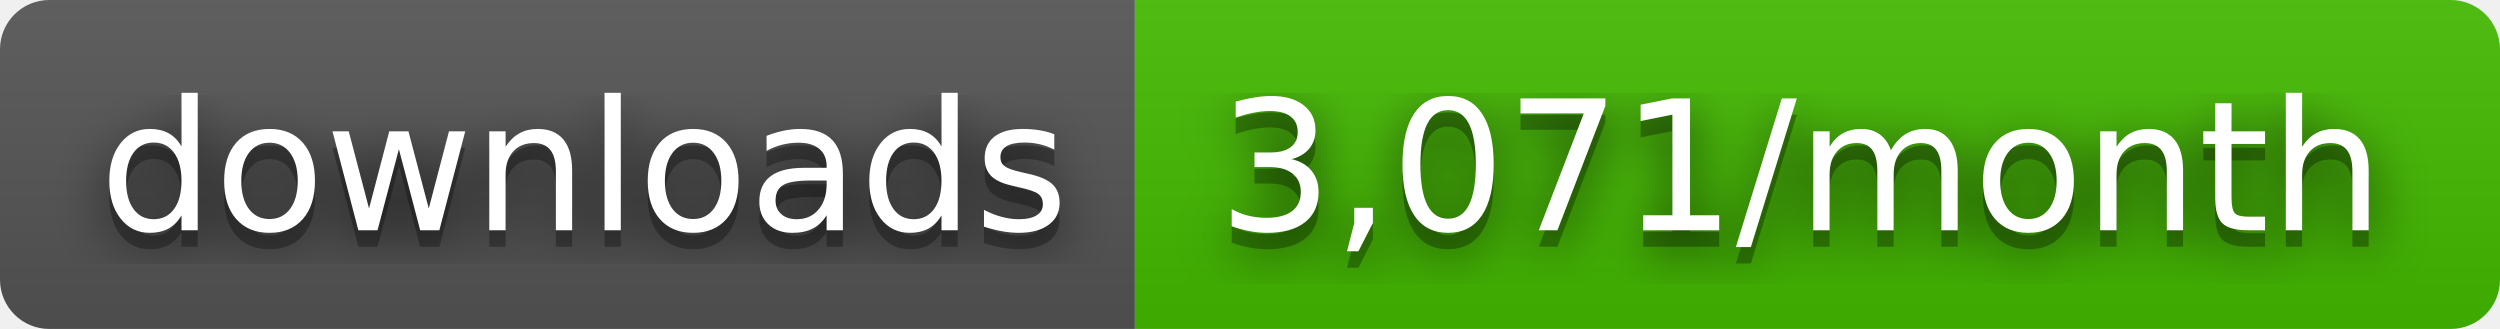
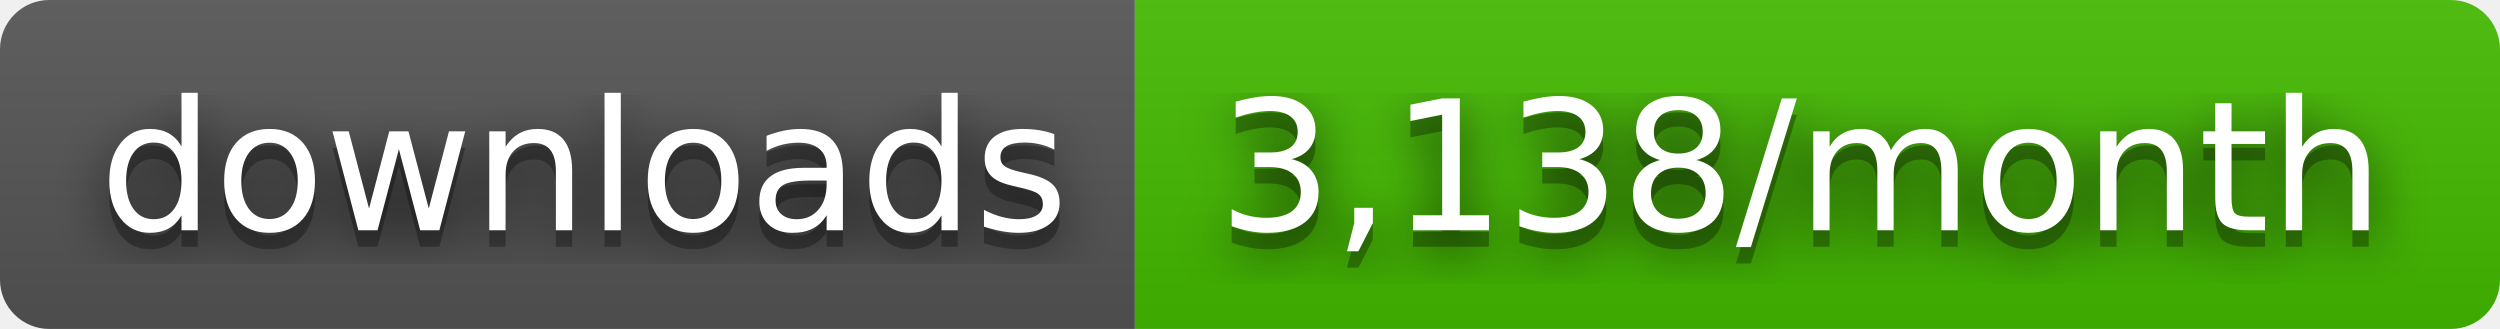
- <svg xmlns="http://www.w3.org/2000/svg" width="152" height="20" role="img" aria-label="downloads: 3,071/month">
+ <svg xmlns="http://www.w3.org/2000/svg" width="152" height="20" role="img" aria-label="downloads: 3,138/month">
  <filter id="blur">
    <feGaussianBlur stdDeviation="16" />
  </filter>
  <linearGradient id="s" x2="0" y2="100%">
    <stop offset="0" stop-color="#bbb" stop-opacity=".1" />
    <stop offset="1" stop-opacity=".1" />
  </linearGradient>
  <clipPath id="r">
    <rect width="152" height="20" rx="3" />
  </clipPath>
  <g clip-path="url(#r)">
    <rect width="69" height="20" fill="#555" />
    <rect x="69" width="83" height="20" fill="#4b0" />
    <rect width="152" height="20" fill="url(#s)" />
  </g>
  <g fill="#fff" text-anchor="middle" font-family="Verdana,Geneva,DejaVu Sans,sans-serif" text-rendering="geometricPrecision" font-size="110">
    <g transform="scale(.1)">
      <g aria-hidden="true" fill="#010101">
        <text x="355" y="150" fill-opacity=".8" filter="url(#blur)" textLength="590">downloads</text>
        <text x="355" y="150" fill-opacity=".3" textLength="590">downloads</text>
      </g>
      <text x="355" y="140" textLength="590">downloads</text>
    </g>
    <g transform="scale(.1)">
      <g aria-hidden="true" fill="#010101">
-         <text x="1095" y="150" fill-opacity=".8" filter="url(#blur)" textLength="730">3,071/month</text>
-         <text x="1095" y="150" fill-opacity=".3" textLength="730">3,071/month</text>
+         <text x="1095" y="150" fill-opacity=".8" filter="url(#blur)" textLength="730">3,138/month</text>
+         <text x="1095" y="150" fill-opacity=".3" textLength="730">3,138/month</text>
      </g>
-       <text x="1095" y="140" textLength="730">3,071/month</text>
+       <text x="1095" y="140" textLength="730">3,138/month</text>
    </g>
  </g>
</svg>
